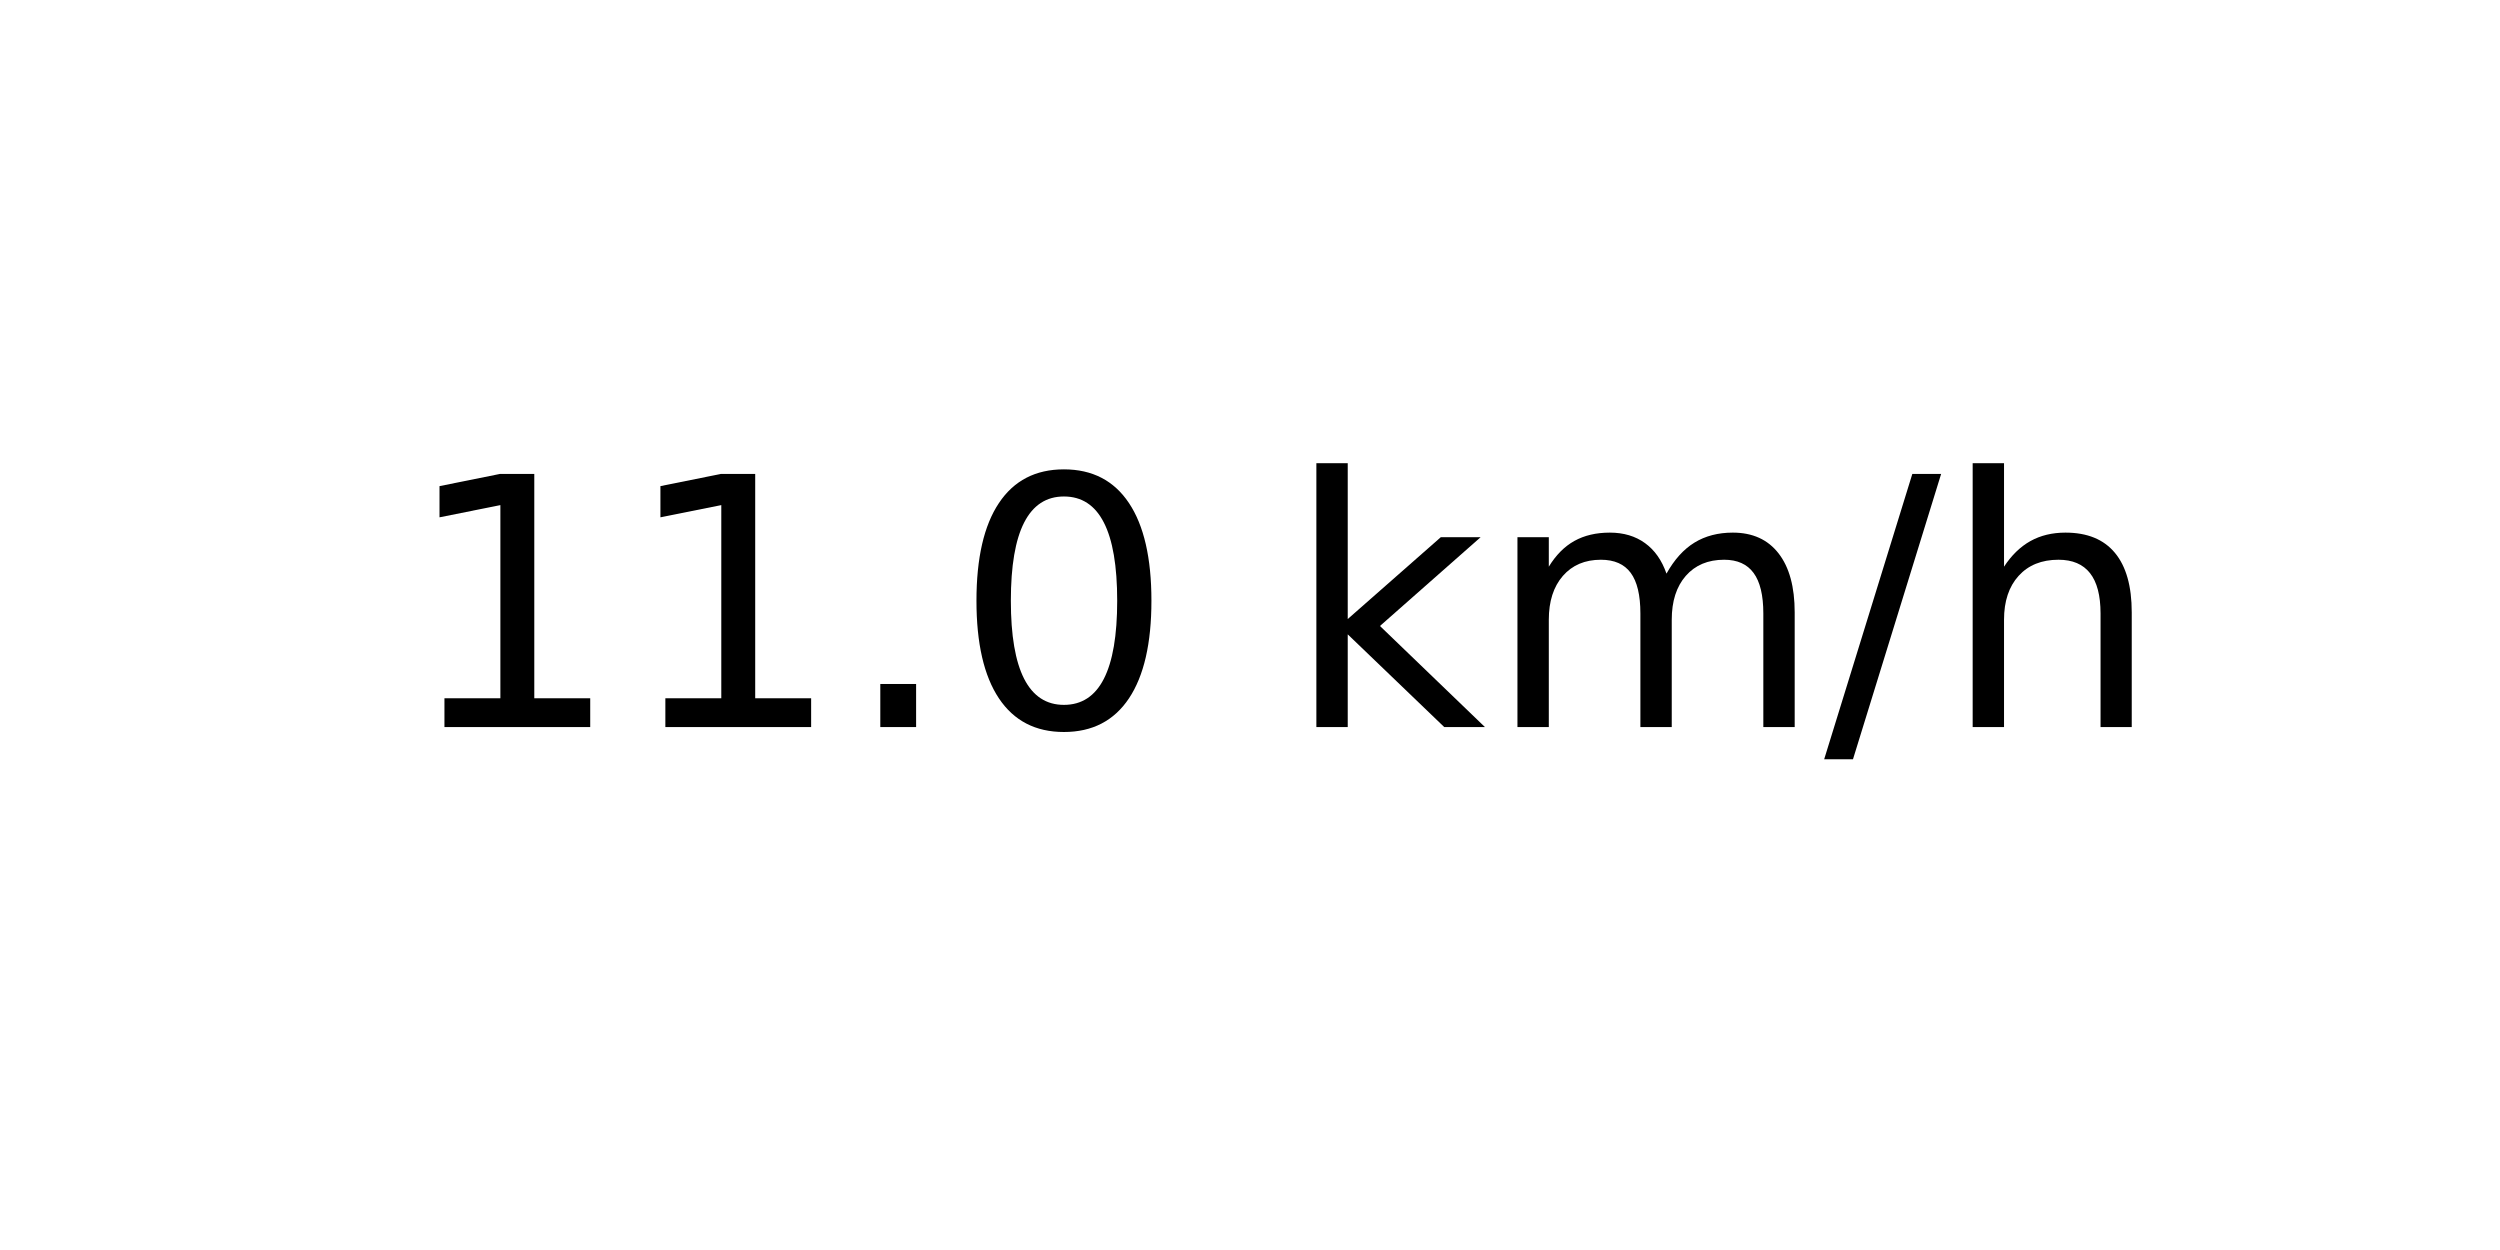
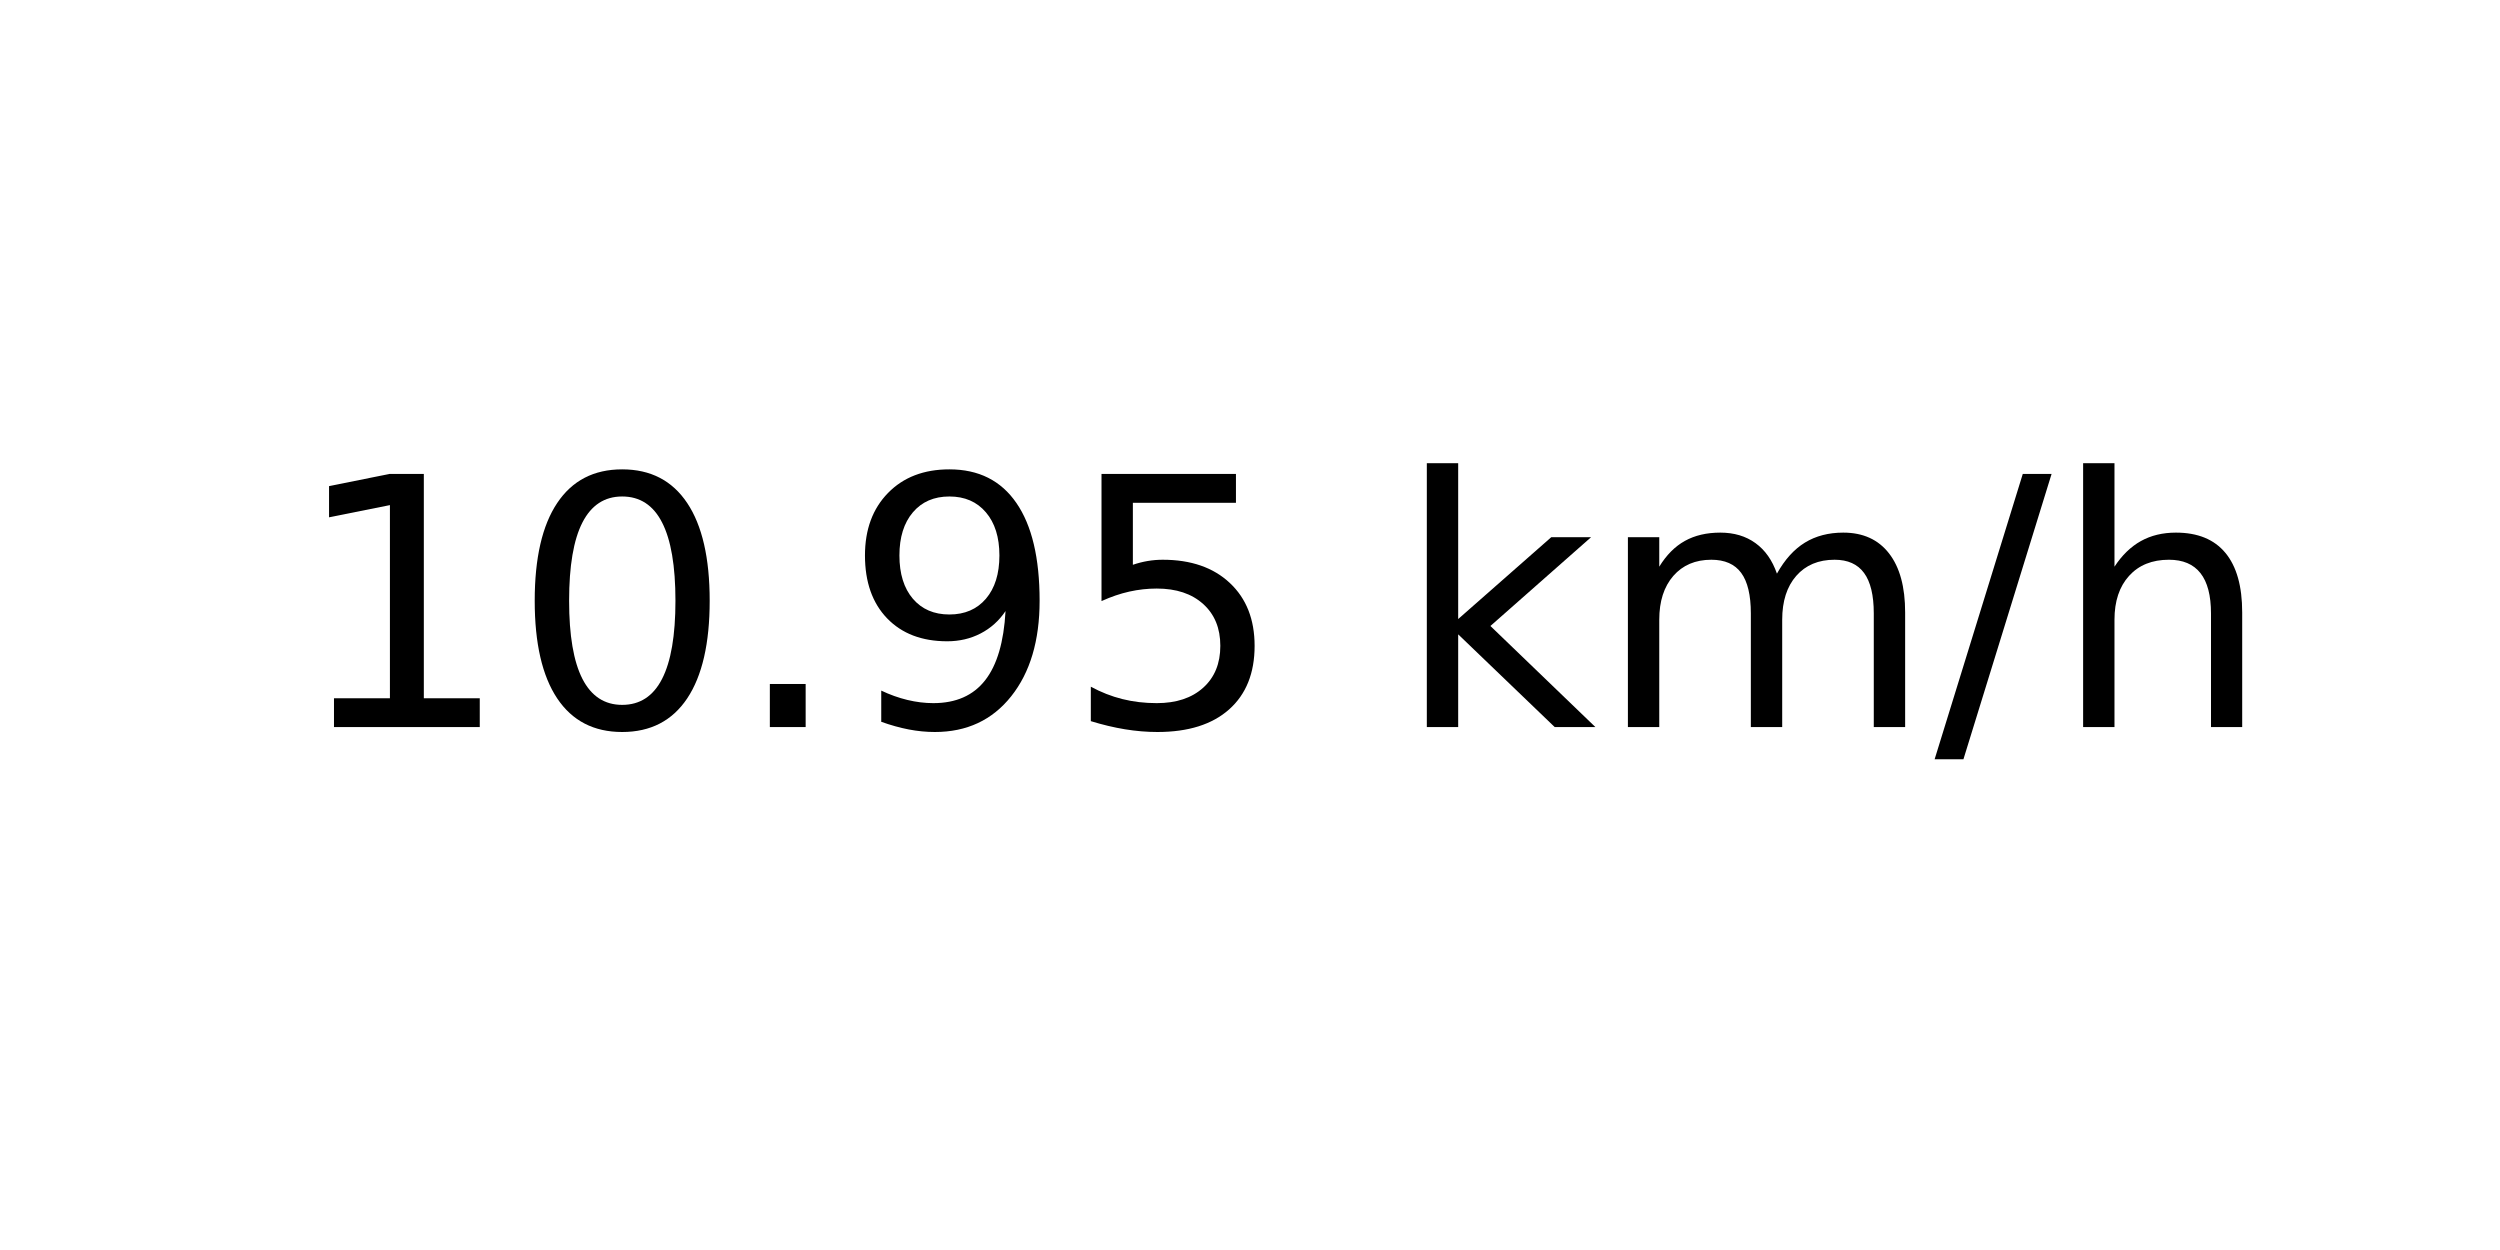
<svg xmlns="http://www.w3.org/2000/svg" xmlns:xlink="http://www.w3.org/1999/xlink" width="72pt" height="36pt" viewBox="0 0 72 36" version="1.1">
  <defs>
    <style type="text/css">*{stroke-linejoin: round; stroke-linecap: butt}</style>
  </defs>
  <g id="figure_1">
    <g id="axes_1">
      <g id="text_1">
-         <g transform="translate(11.55937 20.93937) scale(0.1 -0.1)">
+         <g transform="translate(8.378125 20.93937) scale(0.1 -0.1)">
          <defs>
            <path id="DejaVuSans-31" d="M 794 531  L 1825 531  L 1825 4091  L 703 3866  L 703 4441  L 1819 4666  L 2450 4666  L 2450 531  L 3481 531  L 3481 0  L 794 0  L 794 531  z " transform="scale(0.015625)" />
+             <path id="DejaVuSans-30" d="M 2034 4250  Q 1547 4250 1301 3770  Q 1056 3291 1056 2328  Q 1056 1369 1301 889  Q 1547 409 2034 409  Q 2525 409 2770 889  Q 3016 1369 3016 2328  Q 3016 3291 2770 3770  Q 2525 4250 2034 4250  z M 2034 4750  Q 2819 4750 3233 4129  Q 3647 3509 3647 2328  Q 3647 1150 3233 529  Q 2819 -91 2034 -91  Q 1250 -91 836 529  Q 422 1150 422 2328  Q 422 3509 836 4129  Q 1250 4750 2034 4750  z " transform="scale(0.015625)" />
            <path id="DejaVuSans-2e" d="M 684 794  L 1344 794  L 1344 0  L 684 0  L 684 794  z " transform="scale(0.015625)" />
-             <path id="DejaVuSans-30" d="M 2034 4250  Q 1547 4250 1301 3770  Q 1056 3291 1056 2328  Q 1056 1369 1301 889  Q 1547 409 2034 409  Q 2525 409 2770 889  Q 3016 1369 3016 2328  Q 3016 3291 2770 3770  Q 2525 4250 2034 4250  z M 2034 4750  Q 2819 4750 3233 4129  Q 3647 3509 3647 2328  Q 3647 1150 3233 529  Q 2819 -91 2034 -91  Q 1250 -91 836 529  Q 422 1150 422 2328  Q 422 3509 836 4129  Q 1250 4750 2034 4750  z " transform="scale(0.015625)" />
+             <path id="DejaVuSans-39" d="M 703 97  L 703 672  Q 941 559 1184 500  Q 1428 441 1663 441  Q 2288 441 2617 861  Q 2947 1281 2994 2138  Q 2813 1869 2534 1725  Q 2256 1581 1919 1581  Q 1219 1581 811 2004  Q 403 2428 403 3163  Q 403 3881 828 4315  Q 1253 4750 1959 4750  Q 2769 4750 3195 4129  Q 3622 3509 3622 2328  Q 3622 1225 3098 567  Q 2575 -91 1691 -91  Q 1453 -91 1209 -44  Q 966 3 703 97  z M 1959 2075  Q 2384 2075 2632 2365  Q 2881 2656 2881 3163  Q 2881 3666 2632 3958  Q 2384 4250 1959 4250  Q 1534 4250 1286 3958  Q 1038 3666 1038 3163  Q 1038 2656 1286 2365  Q 1534 2075 1959 2075  z " transform="scale(0.015625)" />
+             <path id="DejaVuSans-35" d="M 691 4666  L 3169 4666  L 3169 4134  L 1269 4134  L 1269 2991  Q 1406 3038 1543 3061  Q 1681 3084 1819 3084  Q 2600 3084 3056 2656  Q 3513 2228 3513 1497  Q 3513 744 3044 326  Q 2575 -91 1722 -91  Q 1428 -91 1123 -41  Q 819 9 494 109  L 494 744  Q 775 591 1075 516  Q 1375 441 1709 441  Q 2250 441 2565 725  Q 2881 1009 2881 1497  Q 2881 1984 2565 2268  Q 2250 2553 1709 2553  Q 1456 2553 1204 2497  Q 953 2441 691 2322  L 691 4666  z " transform="scale(0.015625)" />
            <path id="DejaVuSans-20" transform="scale(0.015625)" />
            <path id="DejaVuSans-6b" d="M 581 4863  L 1159 4863  L 1159 1991  L 2875 3500  L 3609 3500  L 1753 1863  L 3688 0  L 2938 0  L 1159 1709  L 1159 0  L 581 0  L 581 4863  z " transform="scale(0.015625)" />
            <path id="DejaVuSans-6d" d="M 3328 2828  Q 3544 3216 3844 3400  Q 4144 3584 4550 3584  Q 5097 3584 5394 3201  Q 5691 2819 5691 2113  L 5691 0  L 5113 0  L 5113 2094  Q 5113 2597 4934 2840  Q 4756 3084 4391 3084  Q 3944 3084 3684 2787  Q 3425 2491 3425 1978  L 3425 0  L 2847 0  L 2847 2094  Q 2847 2600 2669 2842  Q 2491 3084 2119 3084  Q 1678 3084 1418 2786  Q 1159 2488 1159 1978  L 1159 0  L 581 0  L 581 3500  L 1159 3500  L 1159 2956  Q 1356 3278 1631 3431  Q 1906 3584 2284 3584  Q 2666 3584 2933 3390  Q 3200 3197 3328 2828  z " transform="scale(0.015625)" />
            <path id="DejaVuSans-2f" d="M 1625 4666  L 2156 4666  L 531 -594  L 0 -594  L 1625 4666  z " transform="scale(0.015625)" />
            <path id="DejaVuSans-68" d="M 3513 2113  L 3513 0  L 2938 0  L 2938 2094  Q 2938 2591 2744 2837  Q 2550 3084 2163 3084  Q 1697 3084 1428 2787  Q 1159 2491 1159 1978  L 1159 0  L 581 0  L 581 4863  L 1159 4863  L 1159 2956  Q 1366 3272 1645 3428  Q 1925 3584 2291 3584  Q 2894 3584 3203 3211  Q 3513 2838 3513 2113  z " transform="scale(0.015625)" />
          </defs>
          <use xlink:href="#DejaVuSans-31" />
-           <use xlink:href="#DejaVuSans-31" x="63.623" />
+           <use xlink:href="#DejaVuSans-30" x="63.623" />
          <use xlink:href="#DejaVuSans-2e" x="127.246" />
-           <use xlink:href="#DejaVuSans-30" x="159.033" />
-           <use xlink:href="#DejaVuSans-20" x="222.656" />
-           <use xlink:href="#DejaVuSans-6b" x="254.443" />
-           <use xlink:href="#DejaVuSans-6d" x="312.354" />
-           <use xlink:href="#DejaVuSans-2f" x="409.766" />
-           <use xlink:href="#DejaVuSans-68" x="443.457" />
+           <use xlink:href="#DejaVuSans-39" x="159.033" />
+           <use xlink:href="#DejaVuSans-35" x="222.656" />
+           <use xlink:href="#DejaVuSans-20" x="286.279" />
+           <use xlink:href="#DejaVuSans-6b" x="318.066" />
+           <use xlink:href="#DejaVuSans-6d" x="375.977" />
+           <use xlink:href="#DejaVuSans-2f" x="473.389" />
+           <use xlink:href="#DejaVuSans-68" x="507.08" />
        </g>
      </g>
    </g>
  </g>
</svg>
